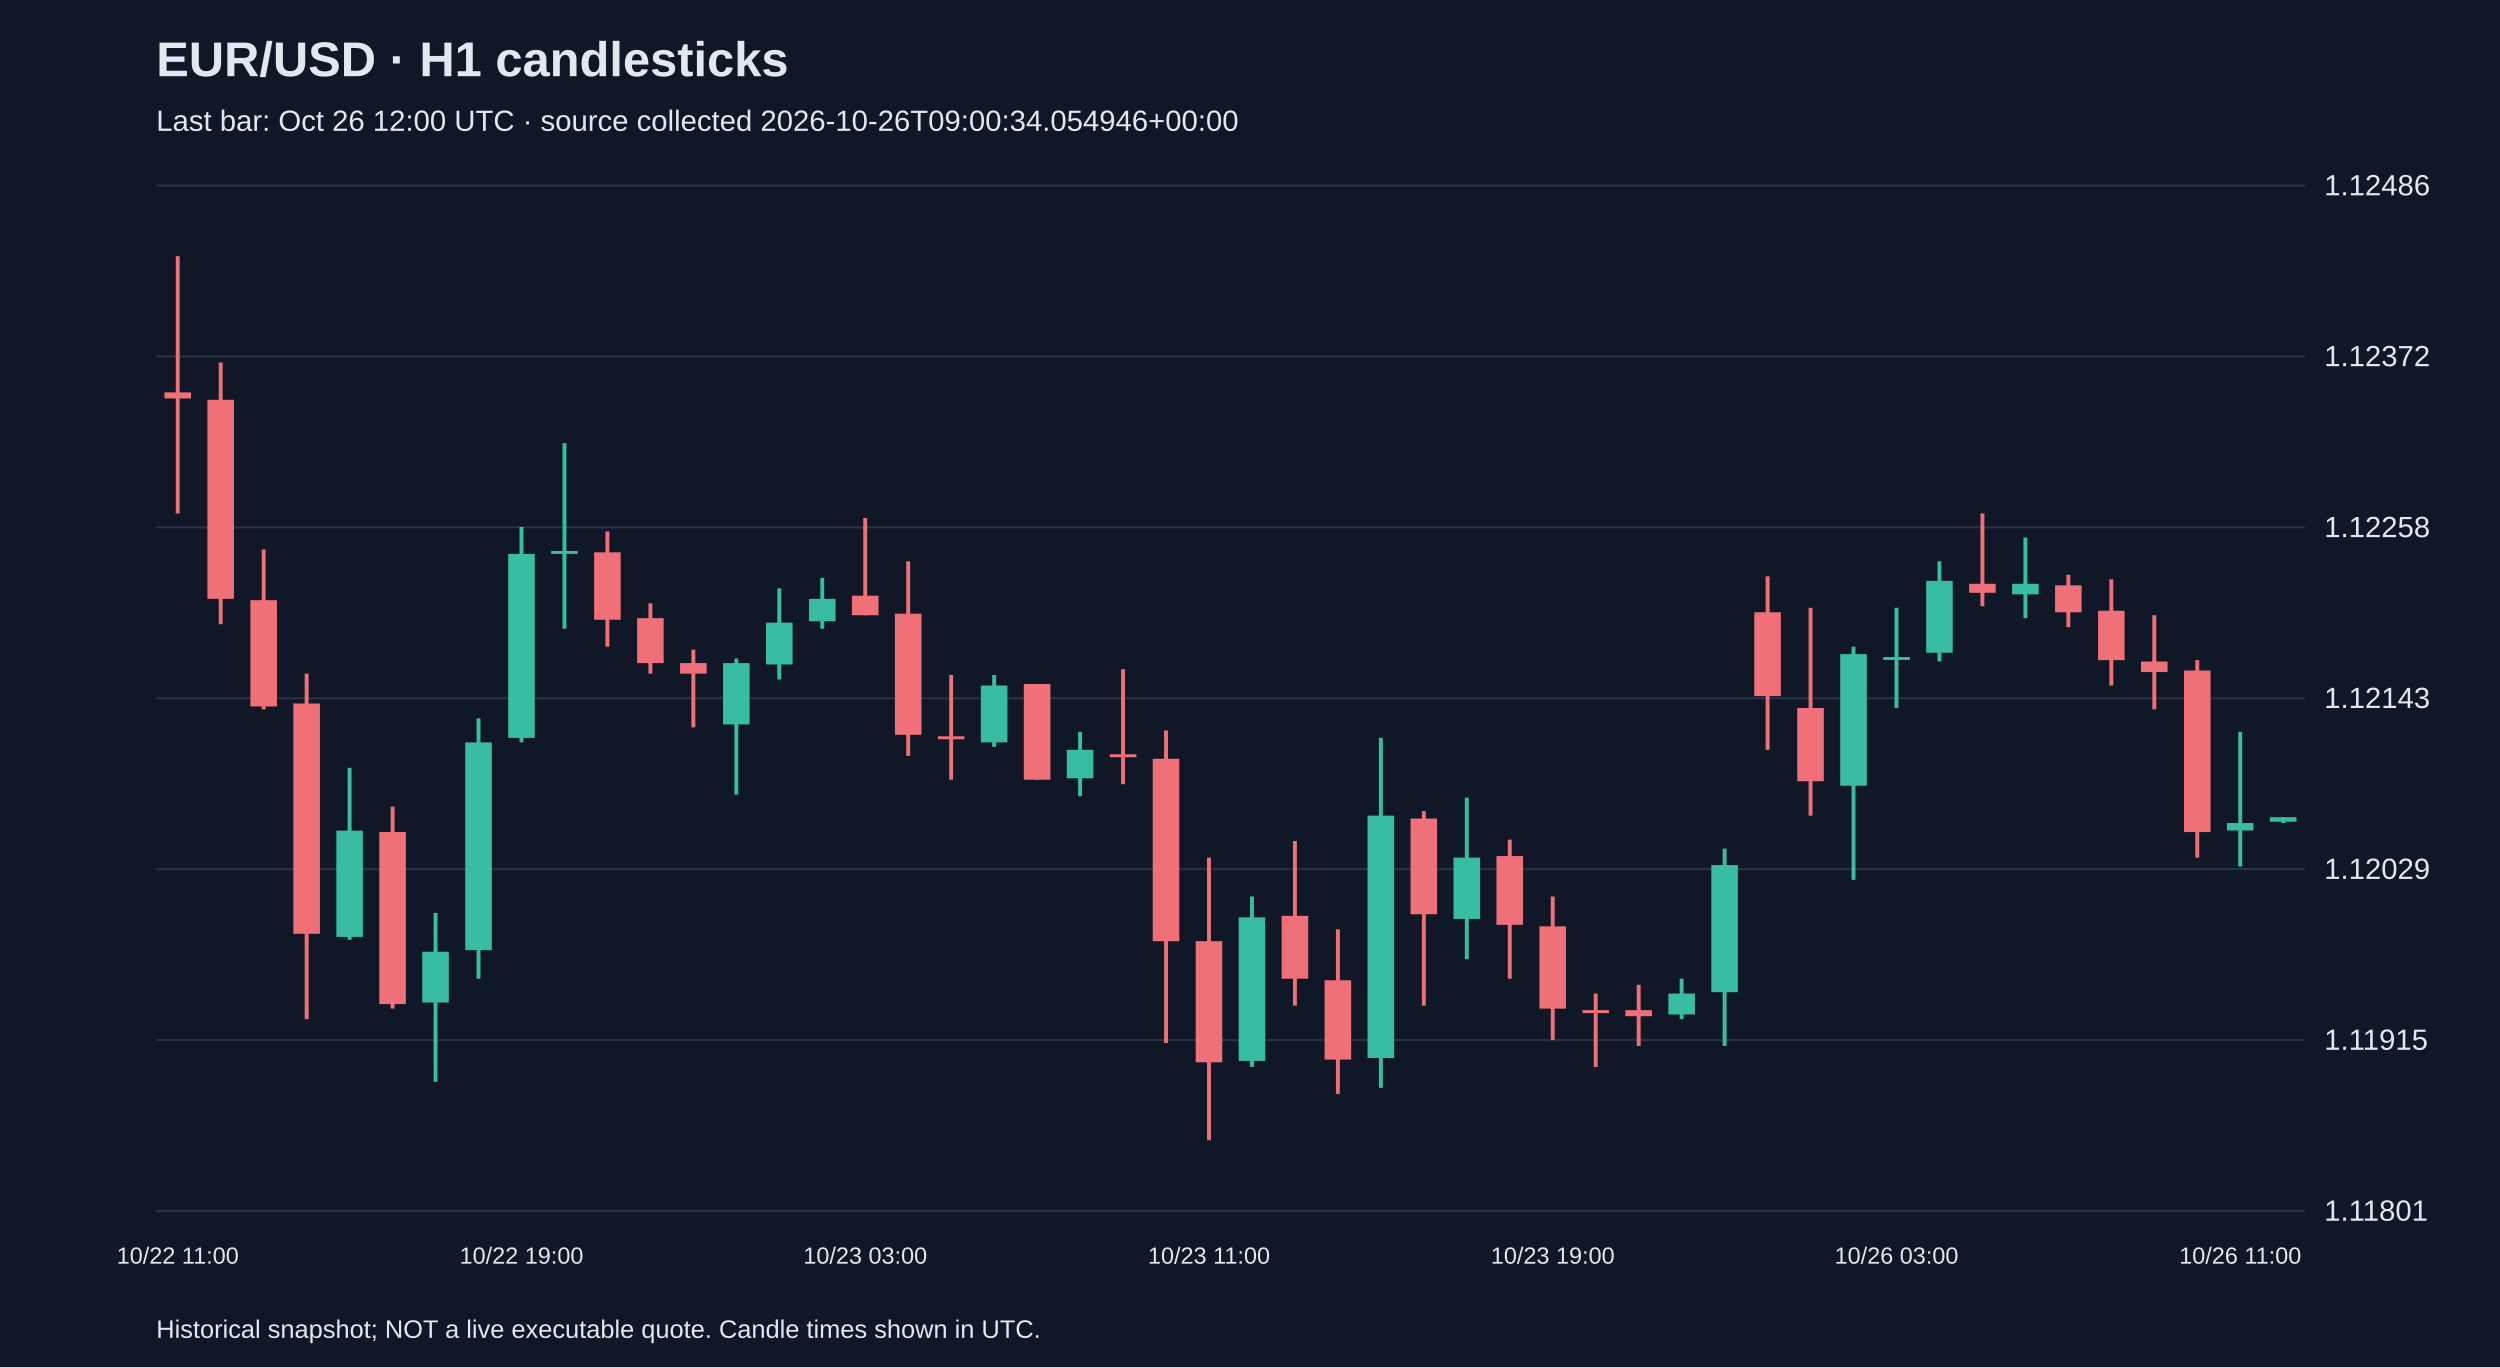
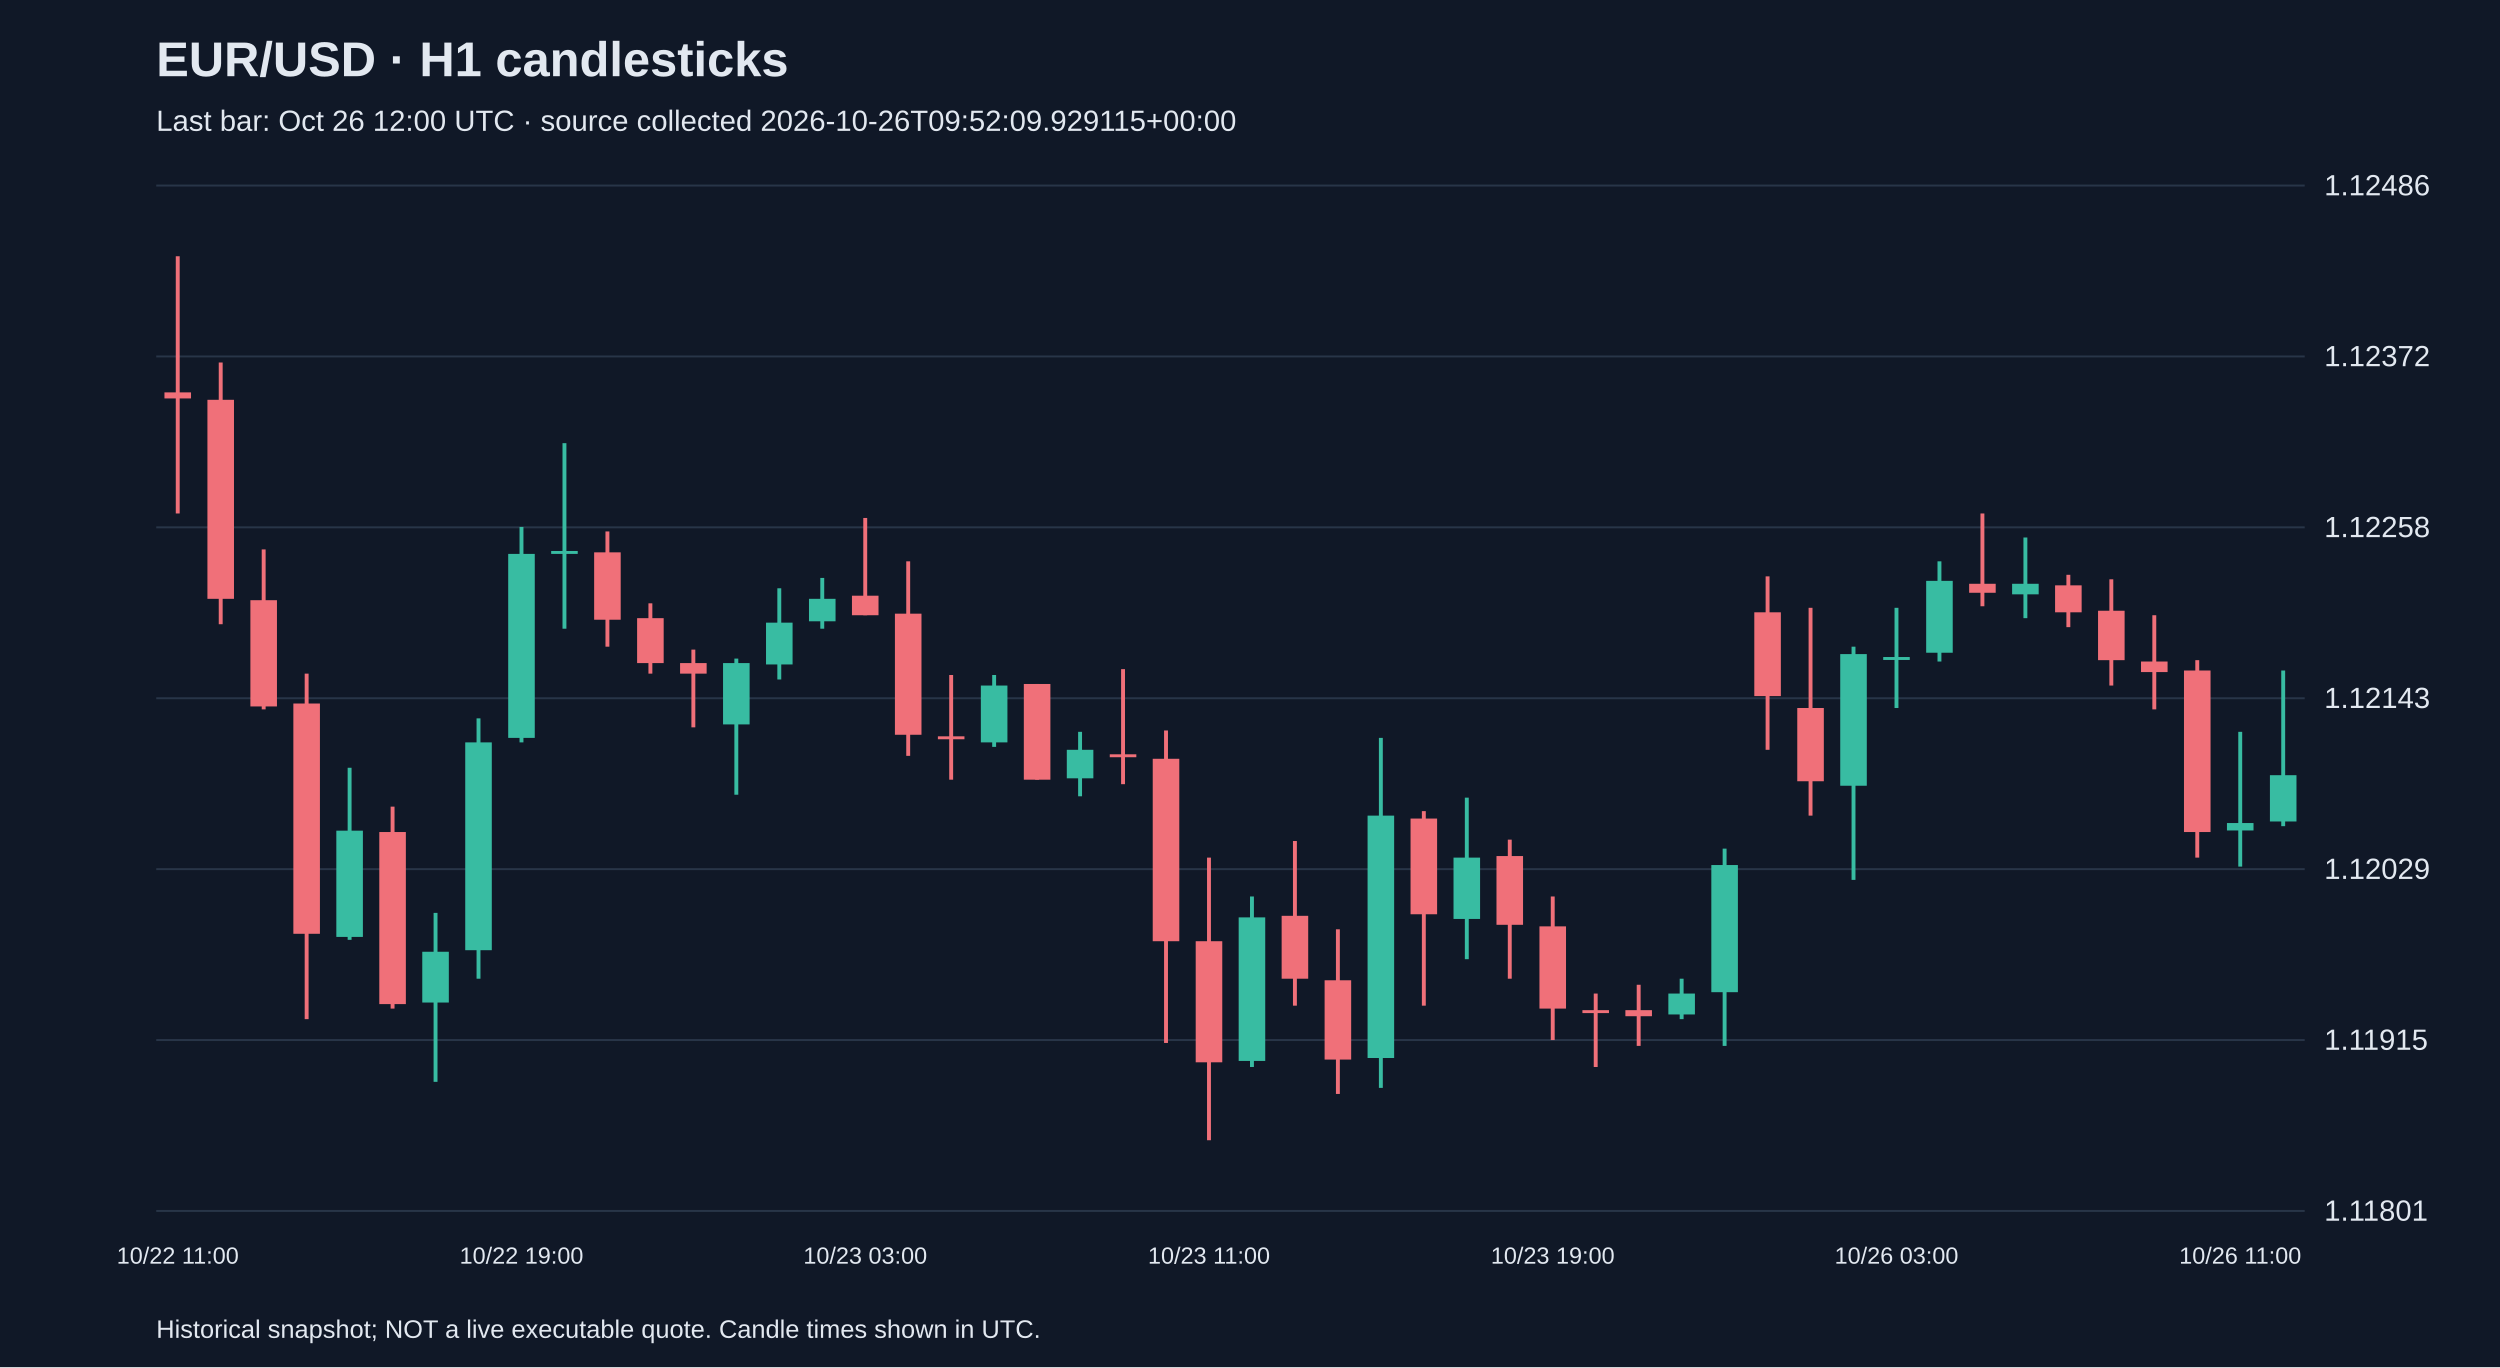
<svg xmlns="http://www.w3.org/2000/svg" viewBox="0 0 1280 700">
  <rect width="100%" height="100%" fill="#101827" />
  <style>text{font-family:Arial,sans-serif;fill:#e2e8f0}</style>
  <text x="80" y="39" font-size="25" font-weight="bold">EUR/USD · H1 candlesticks</text>
-   <text x="80" y="67" font-size="15" fill="#a6b1c5">Last bar: Oct 26 12:00 UTC · source collected 2026-10-26T09:00:34.054946+00:00</text>
+   <text x="80" y="67" font-size="15" fill="#a6b1c5">Last bar: Oct 26 12:00 UTC · source collected 2026-10-26T09:52:09.929115+00:00</text>
  <line x1="80" y1="620.0" x2="1180" y2="620.0" stroke="#283548" />
  <text x="1190" y="625.0" font-size="15">1.11801</text>
  <line x1="80" y1="532.5" x2="1180" y2="532.5" stroke="#283548" />
  <text x="1190" y="537.5" font-size="15">1.11915</text>
  <line x1="80" y1="445.0" x2="1180" y2="445.0" stroke="#283548" />
  <text x="1190" y="450.0" font-size="15">1.12029</text>
  <line x1="80" y1="357.5" x2="1180" y2="357.5" stroke="#283548" />
  <text x="1190" y="362.5" font-size="15">1.12143</text>
  <line x1="80" y1="270.0" x2="1180" y2="270.0" stroke="#283548" />
  <text x="1190" y="275.0" font-size="15">1.12258</text>
  <line x1="80" y1="182.5" x2="1180" y2="182.5" stroke="#283548" />
  <text x="1190" y="187.5" font-size="15">1.12372</text>
  <line x1="80" y1="95.0" x2="1180" y2="95.0" stroke="#283548" />
  <text x="1190" y="100.0" font-size="15">1.12486</text>
  <line x1="91.0" y1="131.2" x2="91.0" y2="262.9" stroke="#f07079" stroke-width="2" />
  <rect x="84.2" y="200.9" width="13.6" height="3.1" fill="#f07079" />
  <text x="91.0" y="647" text-anchor="middle" font-size="12">10/22 11:00</text>
  <line x1="113.0" y1="185.6" x2="113.0" y2="319.6" stroke="#f07079" stroke-width="2" />
  <rect x="106.2" y="204.7" width="13.6" height="101.9" fill="#f07079" />
  <line x1="135.0" y1="281.3" x2="135.0" y2="363.2" stroke="#f07079" stroke-width="2" />
  <rect x="128.2" y="307.3" width="13.6" height="54.4" fill="#f07079" />
  <line x1="157.0" y1="344.9" x2="157.0" y2="521.8" stroke="#f07079" stroke-width="2" />
  <rect x="150.2" y="360.2" width="13.6" height="117.9" fill="#f07079" />
  <line x1="179.0" y1="393.1" x2="179.0" y2="481.2" stroke="#38bca2" stroke-width="2" />
  <rect x="172.2" y="425.3" width="13.6" height="54.4" fill="#38bca2" />
  <line x1="201.0" y1="413.0" x2="201.0" y2="516.4" stroke="#f07079" stroke-width="2" />
  <rect x="194.2" y="426.0" width="13.6" height="88.1" fill="#f07079" />
  <line x1="223.0" y1="467.4" x2="223.0" y2="553.9" stroke="#38bca2" stroke-width="2" />
  <rect x="216.2" y="487.3" width="13.6" height="26.0" fill="#38bca2" />
  <line x1="245.0" y1="367.8" x2="245.0" y2="501.1" stroke="#38bca2" stroke-width="2" />
  <rect x="238.2" y="380.1" width="13.6" height="106.4" fill="#38bca2" />
  <line x1="267.0" y1="269.8" x2="267.0" y2="380.1" stroke="#38bca2" stroke-width="2" />
  <rect x="260.2" y="283.6" width="13.6" height="94.2" fill="#38bca2" />
  <text x="267.0" y="647" text-anchor="middle" font-size="12">10/22 19:00</text>
  <line x1="289.0" y1="226.9" x2="289.0" y2="321.9" stroke="#38bca2" stroke-width="2" />
  <rect x="282.2" y="282.1" width="13.6" height="1.5" fill="#38bca2" />
  <line x1="311.0" y1="272.1" x2="311.0" y2="331.1" stroke="#f07079" stroke-width="2" />
  <rect x="304.2" y="282.8" width="13.6" height="34.5" fill="#f07079" />
  <line x1="333.0" y1="308.9" x2="333.0" y2="344.9" stroke="#f07079" stroke-width="2" />
  <rect x="326.2" y="316.5" width="13.6" height="23.0" fill="#f07079" />
  <line x1="355.0" y1="332.6" x2="355.0" y2="372.4" stroke="#f07079" stroke-width="2" />
  <rect x="348.2" y="339.5" width="13.6" height="5.4" fill="#f07079" />
  <line x1="377.0" y1="337.2" x2="377.0" y2="406.9" stroke="#38bca2" stroke-width="2" />
  <rect x="370.2" y="339.5" width="13.6" height="31.4" fill="#38bca2" />
  <line x1="399.0" y1="301.2" x2="399.0" y2="347.9" stroke="#38bca2" stroke-width="2" />
  <rect x="392.2" y="318.8" width="13.6" height="21.4" fill="#38bca2" />
  <line x1="421.0" y1="295.9" x2="421.0" y2="321.9" stroke="#38bca2" stroke-width="2" />
  <rect x="414.2" y="306.6" width="13.6" height="11.5" fill="#38bca2" />
  <line x1="443.0" y1="265.2" x2="443.0" y2="315.0" stroke="#f07079" stroke-width="2" />
  <rect x="436.2" y="305.0" width="13.6" height="10.0" fill="#f07079" />
  <text x="443.0" y="647" text-anchor="middle" font-size="12">10/23 03:00</text>
  <line x1="465.0" y1="287.4" x2="465.0" y2="387.0" stroke="#f07079" stroke-width="2" />
  <rect x="458.2" y="314.2" width="13.6" height="62.0" fill="#f07079" />
  <line x1="487.0" y1="345.6" x2="487.0" y2="399.2" stroke="#f07079" stroke-width="2" />
  <rect x="480.2" y="377.0" width="13.6" height="1.5" fill="#f07079" />
  <line x1="509.0" y1="345.6" x2="509.0" y2="382.4" stroke="#38bca2" stroke-width="2" />
  <rect x="502.2" y="351.0" width="13.6" height="29.1" fill="#38bca2" />
  <line x1="531.0" y1="350.2" x2="531.0" y2="399.2" stroke="#f07079" stroke-width="2" />
  <rect x="524.2" y="350.2" width="13.6" height="49.0" fill="#f07079" />
  <line x1="553.0" y1="374.7" x2="553.0" y2="407.7" stroke="#38bca2" stroke-width="2" />
  <rect x="546.2" y="383.9" width="13.6" height="14.6" fill="#38bca2" />
  <line x1="575.0" y1="342.6" x2="575.0" y2="401.5" stroke="#f07079" stroke-width="2" />
  <rect x="568.2" y="386.2" width="13.6" height="1.5" fill="#f07079" />
  <line x1="597.0" y1="374.0" x2="597.0" y2="534.0" stroke="#f07079" stroke-width="2" />
  <rect x="590.2" y="388.5" width="13.6" height="93.4" fill="#f07079" />
  <line x1="619.0" y1="439.1" x2="619.0" y2="583.8" stroke="#f07079" stroke-width="2" />
  <rect x="612.2" y="481.9" width="13.6" height="62.0" fill="#f07079" />
  <text x="619.0" y="647" text-anchor="middle" font-size="12">10/23 11:00</text>
  <line x1="641.0" y1="459.0" x2="641.0" y2="546.3" stroke="#38bca2" stroke-width="2" />
  <rect x="634.2" y="469.7" width="13.6" height="73.5" fill="#38bca2" />
  <line x1="663.0" y1="430.6" x2="663.0" y2="514.9" stroke="#f07079" stroke-width="2" />
  <rect x="656.2" y="468.9" width="13.6" height="32.2" fill="#f07079" />
  <line x1="685.0" y1="475.8" x2="685.0" y2="560.1" stroke="#f07079" stroke-width="2" />
  <rect x="678.2" y="501.9" width="13.6" height="40.6" fill="#f07079" />
  <line x1="707.0" y1="377.8" x2="707.0" y2="557.0" stroke="#38bca2" stroke-width="2" />
  <rect x="700.2" y="417.6" width="13.6" height="124.1" fill="#38bca2" />
  <line x1="729.0" y1="415.3" x2="729.0" y2="514.9" stroke="#f07079" stroke-width="2" />
  <rect x="722.2" y="419.1" width="13.6" height="49.0" fill="#f07079" />
  <line x1="751.0" y1="408.4" x2="751.0" y2="491.1" stroke="#38bca2" stroke-width="2" />
  <rect x="744.2" y="439.1" width="13.6" height="31.4" fill="#38bca2" />
  <line x1="773.0" y1="429.9" x2="773.0" y2="501.1" stroke="#f07079" stroke-width="2" />
  <rect x="766.2" y="438.3" width="13.6" height="35.2" fill="#f07079" />
  <line x1="795.0" y1="459.0" x2="795.0" y2="532.5" stroke="#f07079" stroke-width="2" />
  <rect x="788.2" y="474.3" width="13.6" height="42.1" fill="#f07079" />
  <text x="795.0" y="647" text-anchor="middle" font-size="12">10/23 19:00</text>
  <line x1="817.0" y1="508.7" x2="817.0" y2="546.3" stroke="#f07079" stroke-width="2" />
  <rect x="810.2" y="517.2" width="13.6" height="1.5" fill="#f07079" />
  <line x1="839.0" y1="504.2" x2="839.0" y2="535.5" stroke="#f07079" stroke-width="2" />
  <rect x="832.2" y="517.2" width="13.6" height="3.1" fill="#f07079" />
  <line x1="861.0" y1="501.1" x2="861.0" y2="521.8" stroke="#38bca2" stroke-width="2" />
  <rect x="854.2" y="508.7" width="13.6" height="10.7" fill="#38bca2" />
  <line x1="883.0" y1="434.5" x2="883.0" y2="535.5" stroke="#38bca2" stroke-width="2" />
  <rect x="876.2" y="442.9" width="13.6" height="65.1" fill="#38bca2" />
  <line x1="905.0" y1="295.1" x2="905.0" y2="383.9" stroke="#f07079" stroke-width="2" />
  <rect x="898.2" y="313.5" width="13.6" height="42.9" fill="#f07079" />
  <line x1="927.0" y1="311.2" x2="927.0" y2="417.6" stroke="#f07079" stroke-width="2" />
  <rect x="920.2" y="362.5" width="13.6" height="37.5" fill="#f07079" />
  <line x1="949.0" y1="331.1" x2="949.0" y2="450.5" stroke="#38bca2" stroke-width="2" />
  <rect x="942.2" y="334.9" width="13.6" height="67.4" fill="#38bca2" />
  <line x1="971.0" y1="311.2" x2="971.0" y2="362.5" stroke="#38bca2" stroke-width="2" />
  <rect x="964.2" y="336.4" width="13.6" height="1.5" fill="#38bca2" />
  <text x="971.0" y="647" text-anchor="middle" font-size="12">10/26 03:00</text>
  <line x1="993.0" y1="287.4" x2="993.0" y2="338.7" stroke="#38bca2" stroke-width="2" />
  <rect x="986.2" y="297.4" width="13.6" height="36.8" fill="#38bca2" />
  <line x1="1015.0" y1="262.9" x2="1015.0" y2="310.4" stroke="#f07079" stroke-width="2" />
  <rect x="1008.2" y="298.9" width="13.6" height="4.6" fill="#f07079" />
  <line x1="1037.0" y1="275.2" x2="1037.0" y2="316.5" stroke="#38bca2" stroke-width="2" />
  <rect x="1030.2" y="298.9" width="13.6" height="5.4" fill="#38bca2" />
  <line x1="1059.0" y1="294.3" x2="1059.0" y2="321.1" stroke="#f07079" stroke-width="2" />
  <rect x="1052.2" y="299.7" width="13.6" height="13.8" fill="#f07079" />
  <line x1="1081.0" y1="296.6" x2="1081.0" y2="351.0" stroke="#f07079" stroke-width="2" />
  <rect x="1074.2" y="312.7" width="13.6" height="25.3" fill="#f07079" />
  <line x1="1103.0" y1="315.0" x2="1103.0" y2="363.2" stroke="#f07079" stroke-width="2" />
  <rect x="1096.2" y="338.7" width="13.6" height="5.4" fill="#f07079" />
  <line x1="1125.0" y1="338.0" x2="1125.0" y2="439.1" stroke="#f07079" stroke-width="2" />
  <rect x="1118.2" y="343.3" width="13.6" height="82.7" fill="#f07079" />
  <line x1="1147.0" y1="374.7" x2="1147.0" y2="443.7" stroke="#38bca2" stroke-width="2" />
  <rect x="1140.2" y="421.4" width="13.6" height="3.8" fill="#38bca2" />
  <text x="1147.0" y="647" text-anchor="middle" font-size="12">10/26 11:00</text>
-   <line x1="1169.0" y1="418.4" x2="1169.0" y2="421.4" stroke="#38bca2" stroke-width="2" />
-   <rect x="1162.2" y="418.4" width="13.6" height="2.3" fill="#38bca2" />
+   <line x1="1169.0" y1="343.3" x2="1169.0" y2="423.0" stroke="#38bca2" stroke-width="2" />
+   <rect x="1162.2" y="396.9" width="13.6" height="23.7" fill="#38bca2" />
  <text x="80" y="685" font-size="13">Historical snapshot; NOT a live executable quote. Candle times shown in UTC.</text>
</svg>
